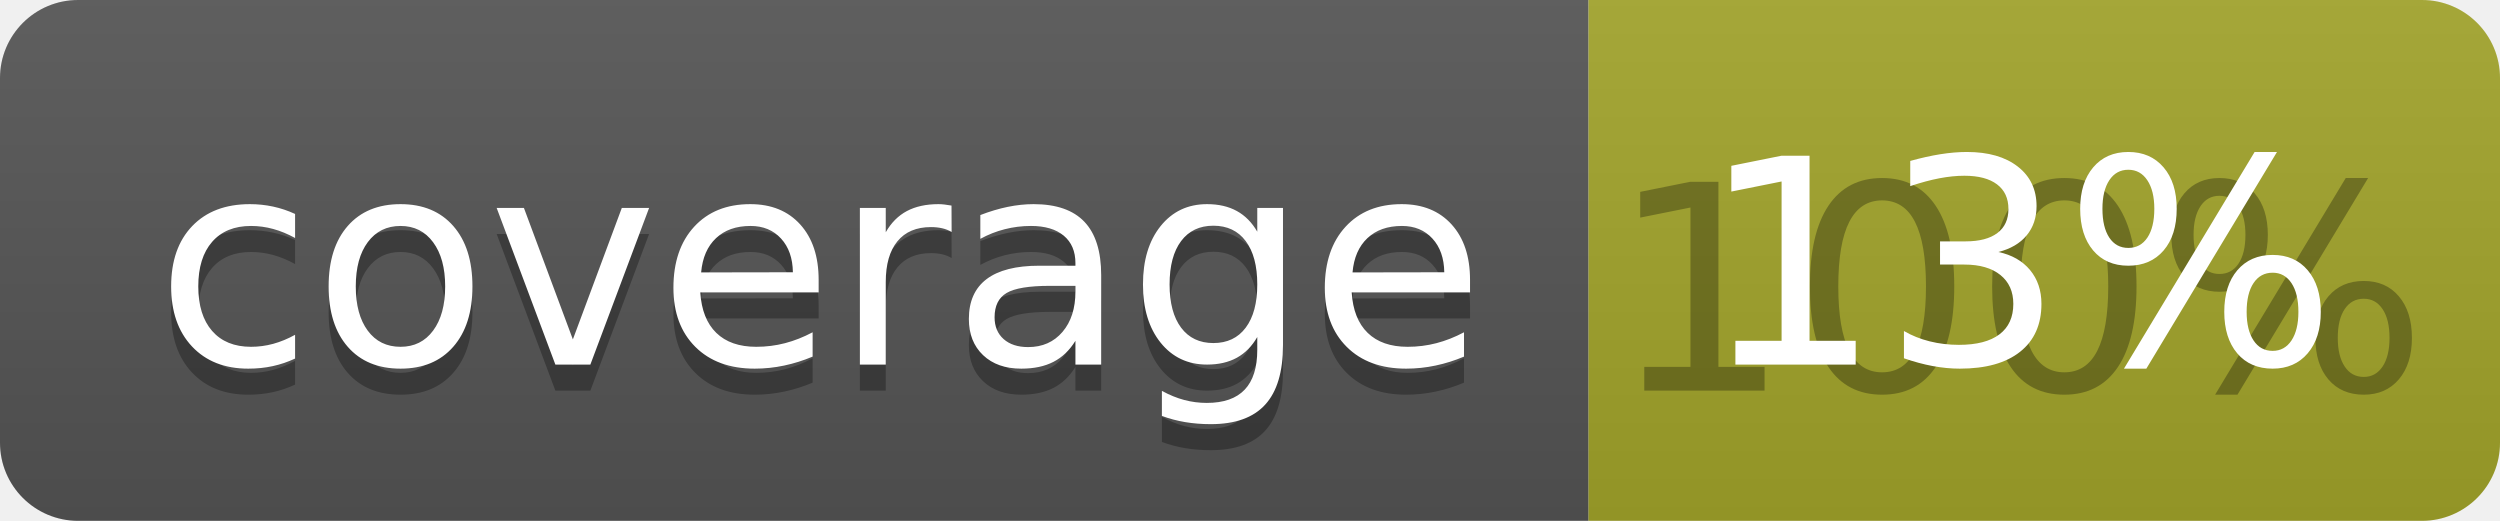
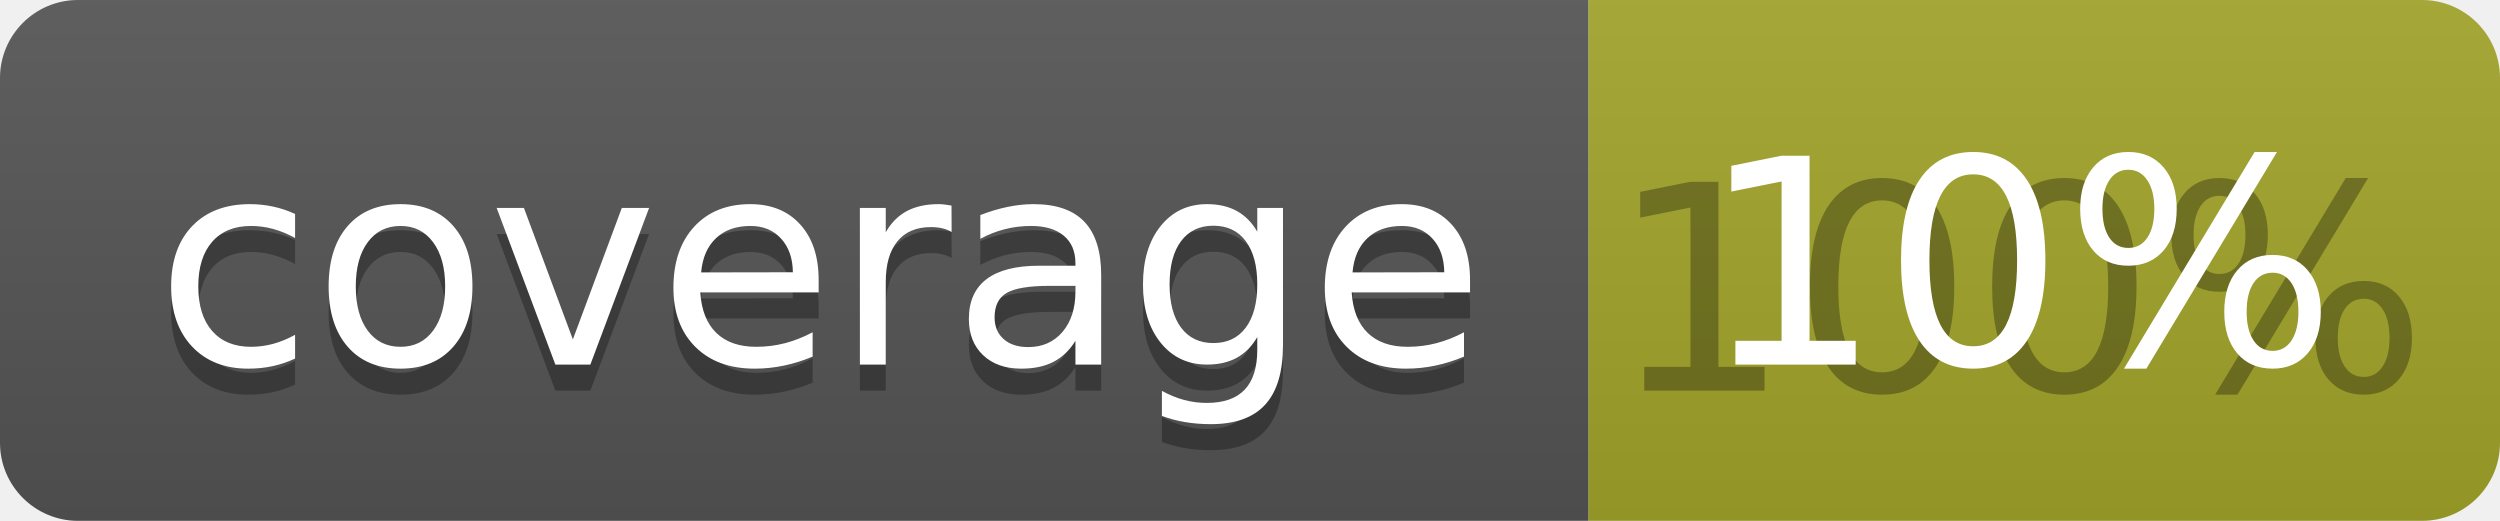
<svg xmlns="http://www.w3.org/2000/svg" width="96" height="20">
  <linearGradient id="b" x2="0" y2="100%">
    <stop offset="0" stop-color="#bbb" stop-opacity=".1" />
    <stop offset="1" stop-opacity=".1" />
  </linearGradient>
  <clipPath id="a">
    <rect width="96" height="20" rx="3" fill="#fff" />
  </clipPath>
  <g clip-path="url(#a)">
    <path fill="#555" d="M0 0h61v20H0z" />
    <path fill="#A3A52A" d="M61 0h35v20H61z" />
    <path fill="url(#b)" d="M0 0h96v20H0z" />
  </g>
  <g fill="#fff" text-anchor="middle" font-family="DejaVu Sans,Verdana,Geneva,sans-serif" font-size="110">
    <text x="315" y="150" fill="#010101" fill-opacity=".3" transform="scale(.1)" textLength="510">coverage</text>
    <text x="315" y="140" transform="scale(.1)" textLength="510">coverage</text>
    <text x="775" y="150" fill="#010101" fill-opacity=".3" transform="scale(.1)" textLength="250">100%</text>
-     <text x="775" y="140" transform="scale(.1)" textLength="250">13%</text>
+     <text x="775" y="140" transform="scale(.1)" textLength="250">10%</text>
  </g>
</svg>
